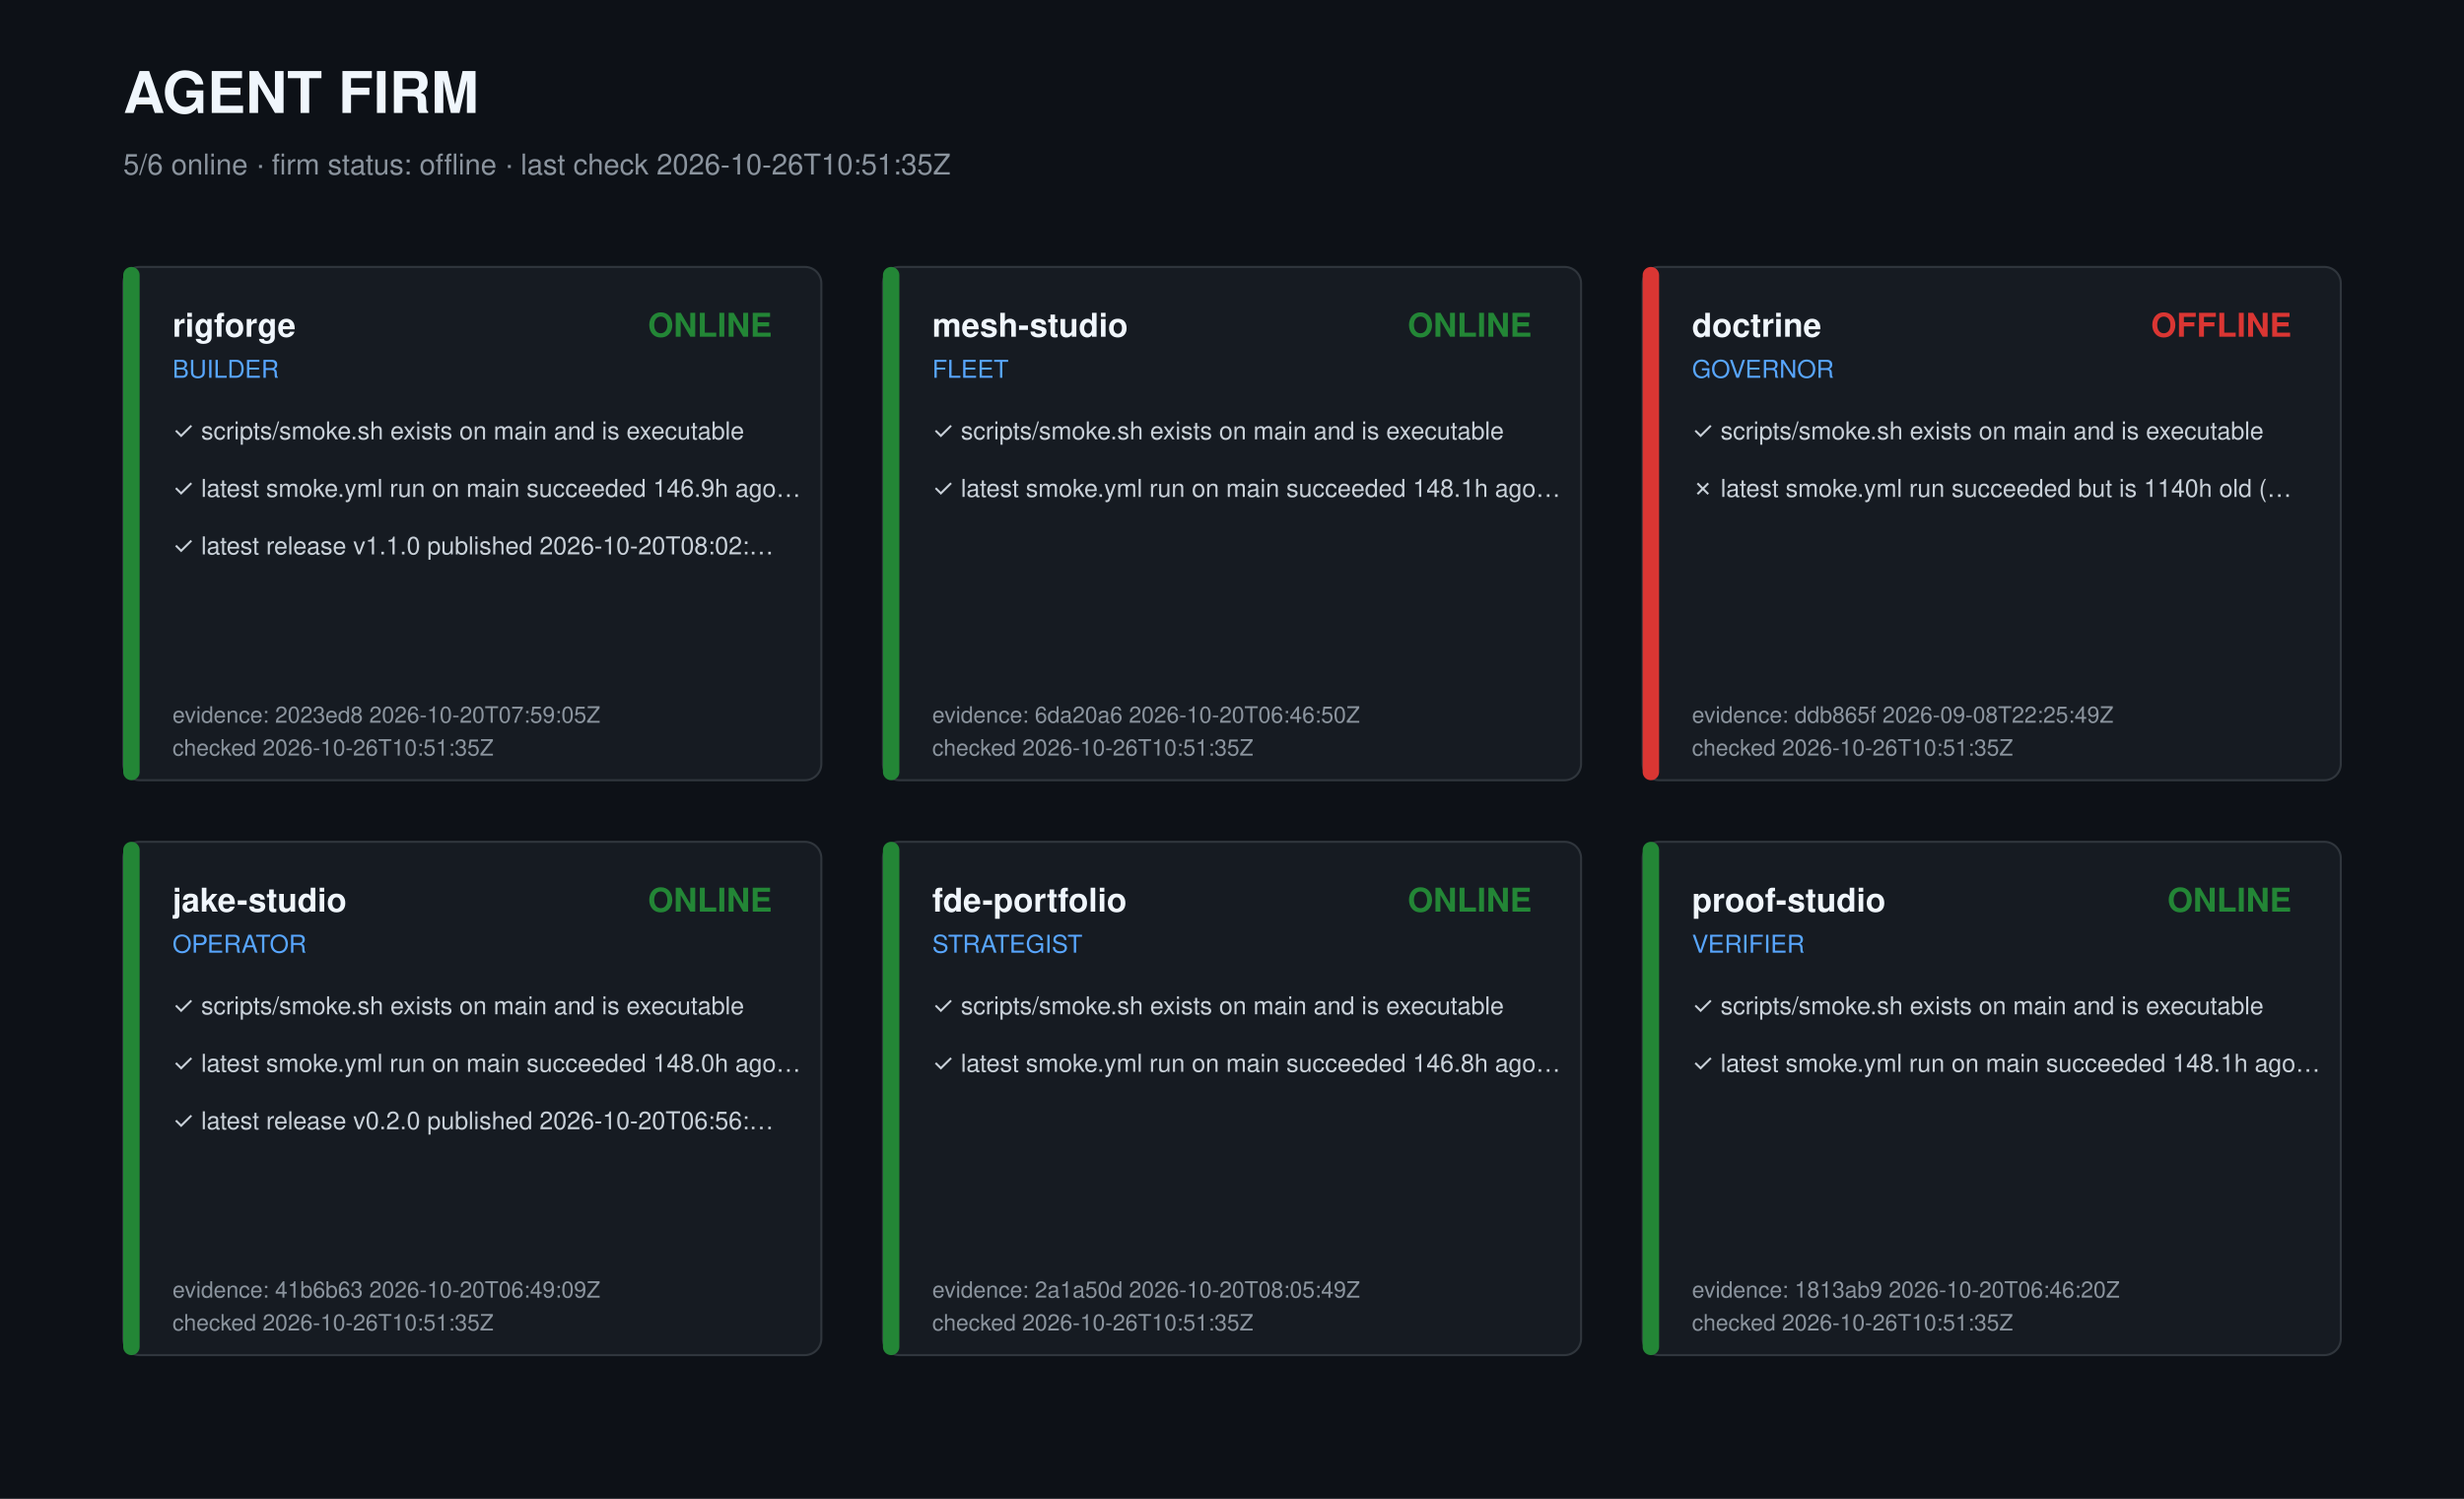
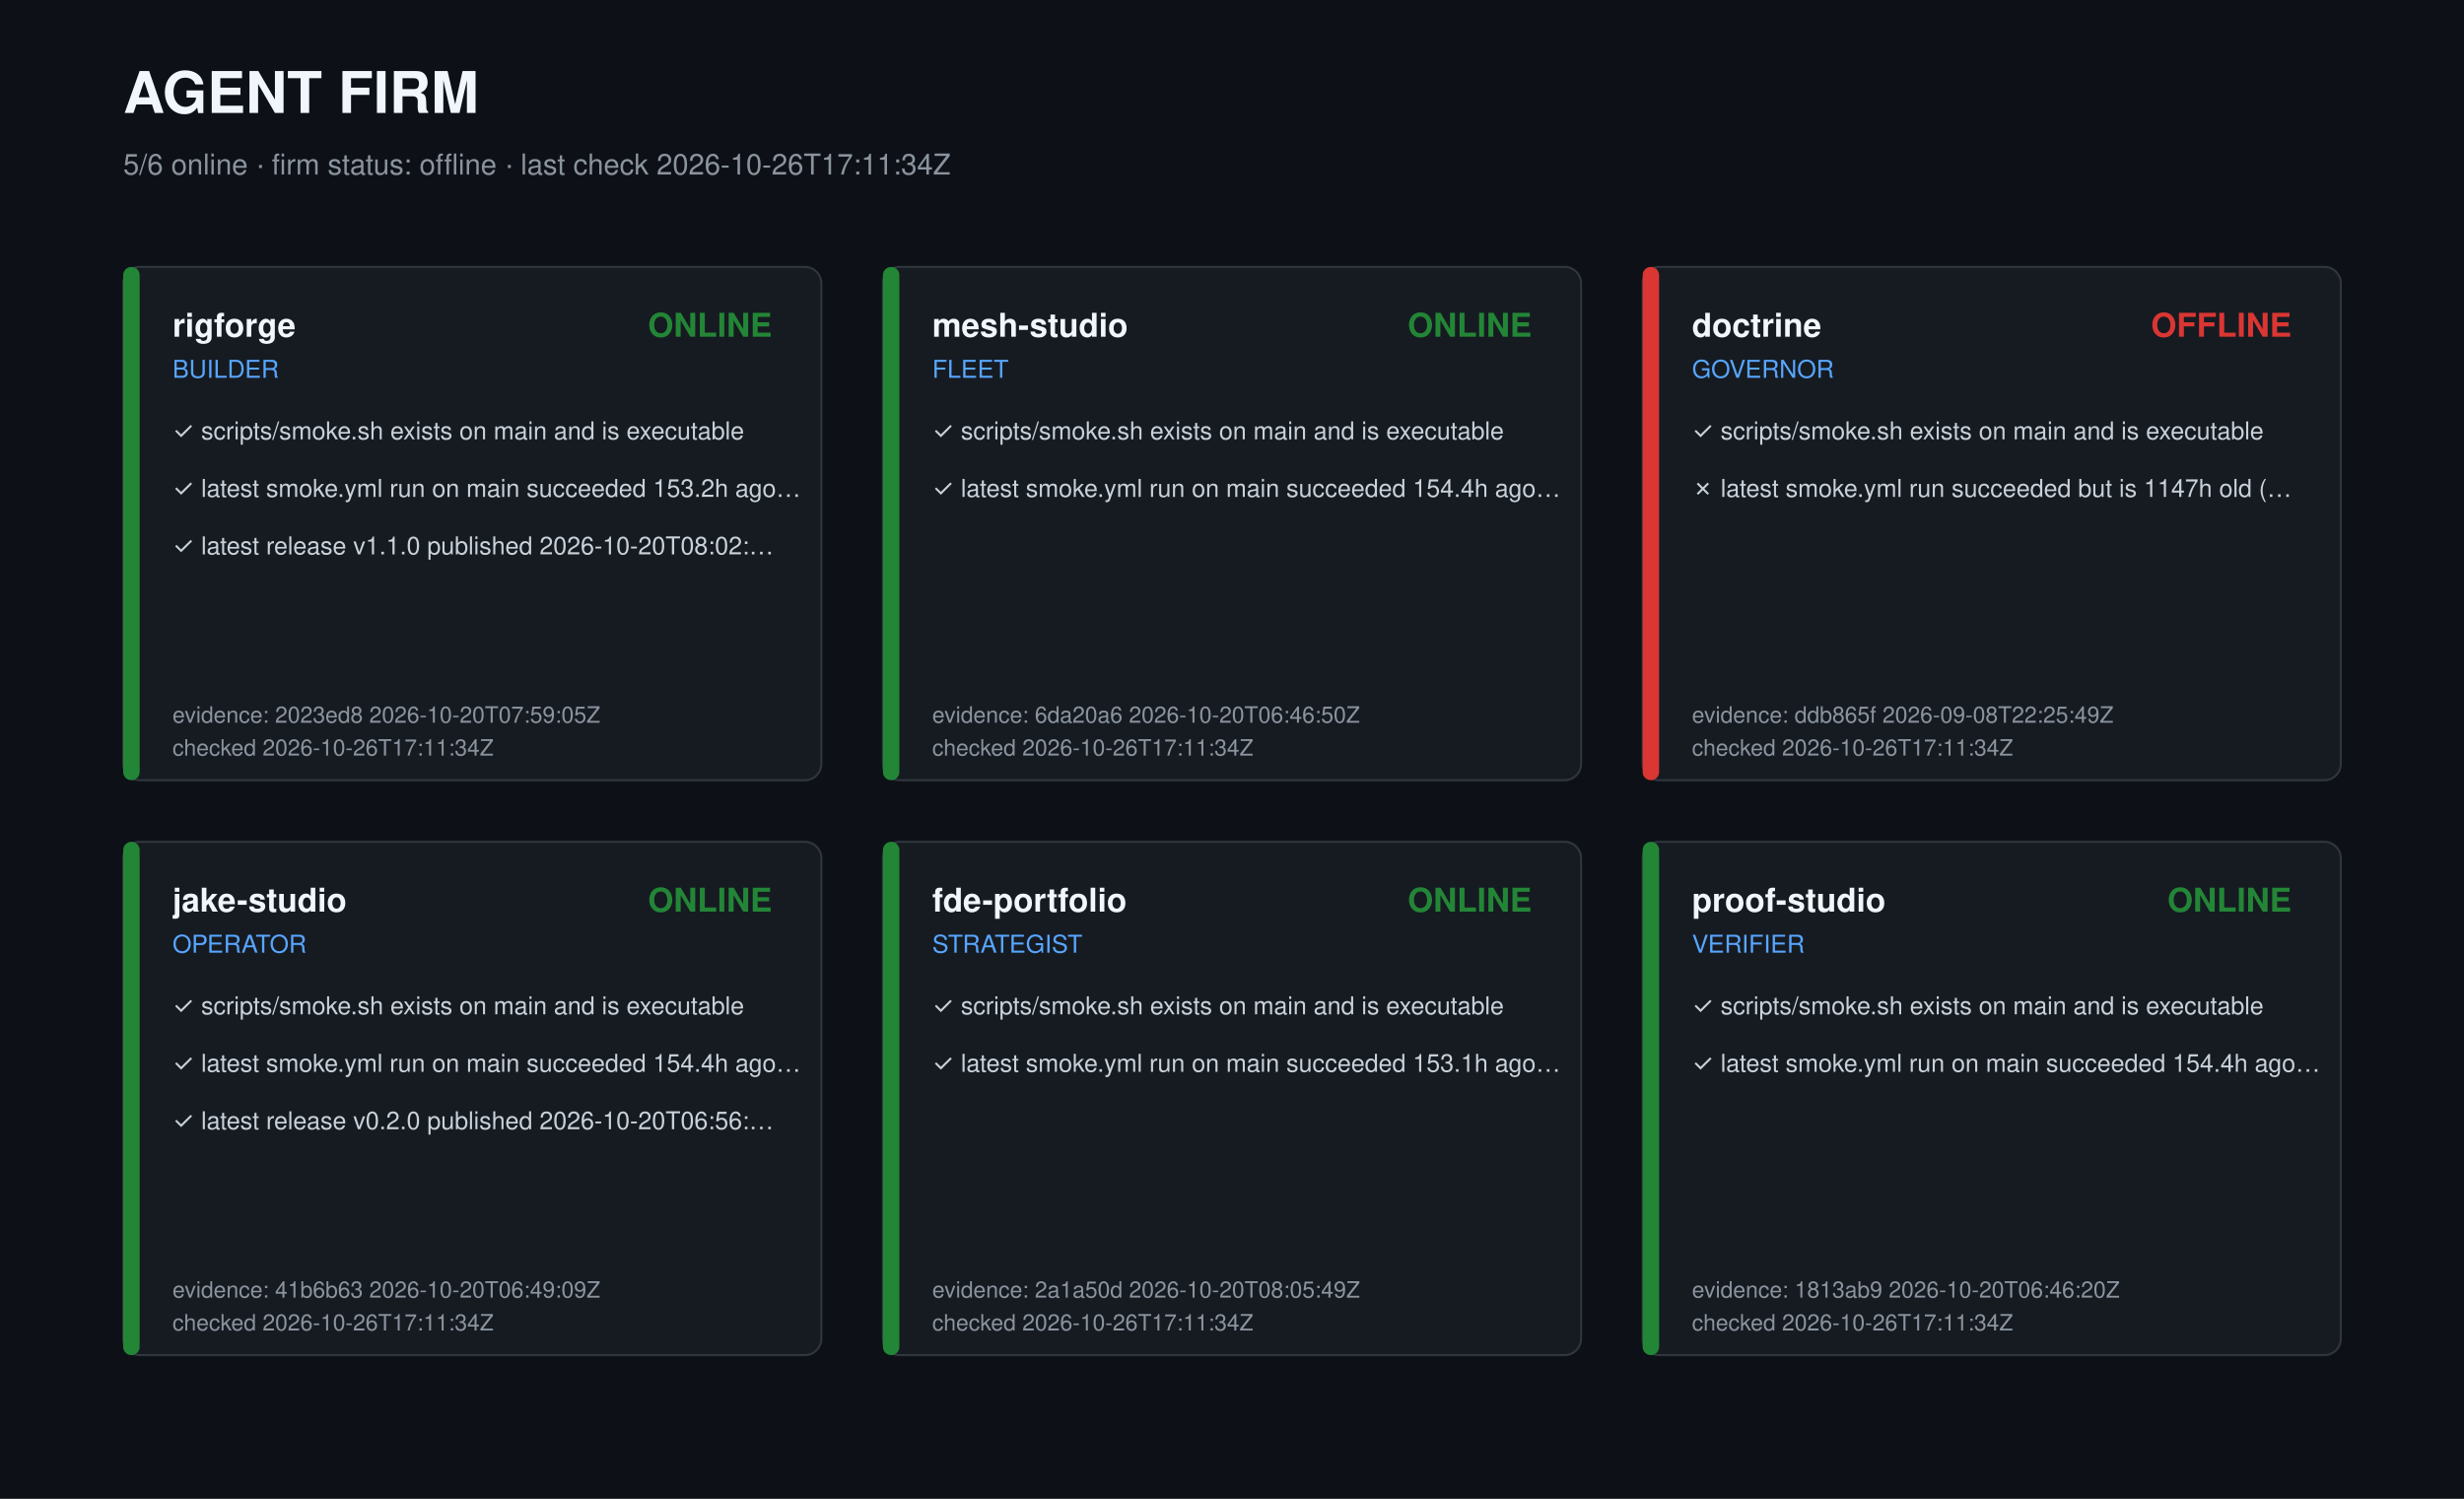
<svg xmlns="http://www.w3.org/2000/svg" width="1200" height="730" viewBox="0 0 1200 730" role="img" aria-label="Agent firm dashboard">
  <style>text{font-family:-apple-system,Segoe UI,Helvetica,Arial,sans-serif;fill:#c9d1d9}.t{font-size:28px;font-weight:700;fill:#f0f6fc}.s{font-size:14px;fill:#8b949e}.r{font-size:16px;font-weight:600;fill:#f0f6fc}.k{font-size:12px;fill:#58a6ff}.c{font-size:12px}.m{font-size:11px;fill:#8b949e}</style>
  <rect width="1200" height="730" fill="#0d1117" />
  <text class="t" x="60" y="55">AGENT FIRM</text>
-   <text class="s" x="60" y="85">5/6 online · firm status: offline · last check 2026-10-26T10:51:35Z</text>
+   <text class="s" x="60" y="85">5/6 online · firm status: offline · last check 2026-10-26T17:11:34Z</text>
  <g transform="translate(60,130)">
    <rect width="340" height="250" rx="8" fill="#161b22" stroke="#30363d" />
    <rect width="8" height="250" rx="4" fill="#238636" />
    <text class="r" x="24" y="34">rigforge</text>
    <text class="k" x="24" y="54">BUILDER</text>
    <text class="r" x="316" y="34" text-anchor="end" fill="#238636" style="fill:#238636">ONLINE</text>
    <text class="c" x="24" y="84">✓ scripts/smoke.sh exists on main and is executable</text>
-     <text class="c" x="24" y="112">✓ latest smoke.yml run on main succeeded 146.9h ago…</text>
+     <text class="c" x="24" y="112">✓ latest smoke.yml run on main succeeded 153.2h ago…</text>
    <text class="c" x="24" y="140">✓ latest release v1.1.0 published 2026-10-20T08:02:…</text>
    <text class="m" x="24" y="222">evidence: 2023ed8 2026-10-20T07:59:05Z</text>
-     <text class="m" x="24" y="238">checked 2026-10-26T10:51:35Z</text>
+     <text class="m" x="24" y="238">checked 2026-10-26T17:11:34Z</text>
  </g>
  <g transform="translate(430,130)">
    <rect width="340" height="250" rx="8" fill="#161b22" stroke="#30363d" />
    <rect width="8" height="250" rx="4" fill="#238636" />
    <text class="r" x="24" y="34">mesh-studio</text>
    <text class="k" x="24" y="54">FLEET</text>
    <text class="r" x="316" y="34" text-anchor="end" fill="#238636" style="fill:#238636">ONLINE</text>
    <text class="c" x="24" y="84">✓ scripts/smoke.sh exists on main and is executable</text>
-     <text class="c" x="24" y="112">✓ latest smoke.yml run on main succeeded 148.1h ago…</text>
+     <text class="c" x="24" y="112">✓ latest smoke.yml run on main succeeded 154.4h ago…</text>
    <text class="m" x="24" y="222">evidence: 6da20a6 2026-10-20T06:46:50Z</text>
-     <text class="m" x="24" y="238">checked 2026-10-26T10:51:35Z</text>
+     <text class="m" x="24" y="238">checked 2026-10-26T17:11:34Z</text>
  </g>
  <g transform="translate(800,130)">
    <rect width="340" height="250" rx="8" fill="#161b22" stroke="#30363d" />
    <rect width="8" height="250" rx="4" fill="#da3633" />
    <text class="r" x="24" y="34">doctrine</text>
    <text class="k" x="24" y="54">GOVERNOR</text>
    <text class="r" x="316" y="34" text-anchor="end" fill="#da3633" style="fill:#da3633">OFFLINE</text>
    <text class="c" x="24" y="84">✓ scripts/smoke.sh exists on main and is executable</text>
-     <text class="c" x="24" y="112">✗ latest smoke.yml run succeeded but is 1140h old (…</text>
+     <text class="c" x="24" y="112">✗ latest smoke.yml run succeeded but is 1147h old (…</text>
    <text class="m" x="24" y="222">evidence: ddb865f 2026-09-08T22:25:49Z</text>
-     <text class="m" x="24" y="238">checked 2026-10-26T10:51:35Z</text>
+     <text class="m" x="24" y="238">checked 2026-10-26T17:11:34Z</text>
  </g>
  <g transform="translate(60,410)">
    <rect width="340" height="250" rx="8" fill="#161b22" stroke="#30363d" />
    <rect width="8" height="250" rx="4" fill="#238636" />
    <text class="r" x="24" y="34">jake-studio</text>
    <text class="k" x="24" y="54">OPERATOR</text>
    <text class="r" x="316" y="34" text-anchor="end" fill="#238636" style="fill:#238636">ONLINE</text>
    <text class="c" x="24" y="84">✓ scripts/smoke.sh exists on main and is executable</text>
-     <text class="c" x="24" y="112">✓ latest smoke.yml run on main succeeded 148.0h ago…</text>
+     <text class="c" x="24" y="112">✓ latest smoke.yml run on main succeeded 154.4h ago…</text>
    <text class="c" x="24" y="140">✓ latest release v0.2.0 published 2026-10-20T06:56:…</text>
    <text class="m" x="24" y="222">evidence: 41b6b63 2026-10-20T06:49:09Z</text>
-     <text class="m" x="24" y="238">checked 2026-10-26T10:51:35Z</text>
+     <text class="m" x="24" y="238">checked 2026-10-26T17:11:34Z</text>
  </g>
  <g transform="translate(430,410)">
    <rect width="340" height="250" rx="8" fill="#161b22" stroke="#30363d" />
    <rect width="8" height="250" rx="4" fill="#238636" />
    <text class="r" x="24" y="34">fde-portfolio</text>
    <text class="k" x="24" y="54">STRATEGIST</text>
    <text class="r" x="316" y="34" text-anchor="end" fill="#238636" style="fill:#238636">ONLINE</text>
    <text class="c" x="24" y="84">✓ scripts/smoke.sh exists on main and is executable</text>
-     <text class="c" x="24" y="112">✓ latest smoke.yml run on main succeeded 146.8h ago…</text>
+     <text class="c" x="24" y="112">✓ latest smoke.yml run on main succeeded 153.1h ago…</text>
    <text class="m" x="24" y="222">evidence: 2a1a50d 2026-10-20T08:05:49Z</text>
-     <text class="m" x="24" y="238">checked 2026-10-26T10:51:35Z</text>
+     <text class="m" x="24" y="238">checked 2026-10-26T17:11:34Z</text>
  </g>
  <g transform="translate(800,410)">
    <rect width="340" height="250" rx="8" fill="#161b22" stroke="#30363d" />
    <rect width="8" height="250" rx="4" fill="#238636" />
    <text class="r" x="24" y="34">proof-studio</text>
    <text class="k" x="24" y="54">VERIFIER</text>
    <text class="r" x="316" y="34" text-anchor="end" fill="#238636" style="fill:#238636">ONLINE</text>
    <text class="c" x="24" y="84">✓ scripts/smoke.sh exists on main and is executable</text>
-     <text class="c" x="24" y="112">✓ latest smoke.yml run on main succeeded 148.1h ago…</text>
+     <text class="c" x="24" y="112">✓ latest smoke.yml run on main succeeded 154.4h ago…</text>
    <text class="m" x="24" y="222">evidence: 1813ab9 2026-10-20T06:46:20Z</text>
-     <text class="m" x="24" y="238">checked 2026-10-26T10:51:35Z</text>
+     <text class="m" x="24" y="238">checked 2026-10-26T17:11:34Z</text>
  </g>
</svg>
